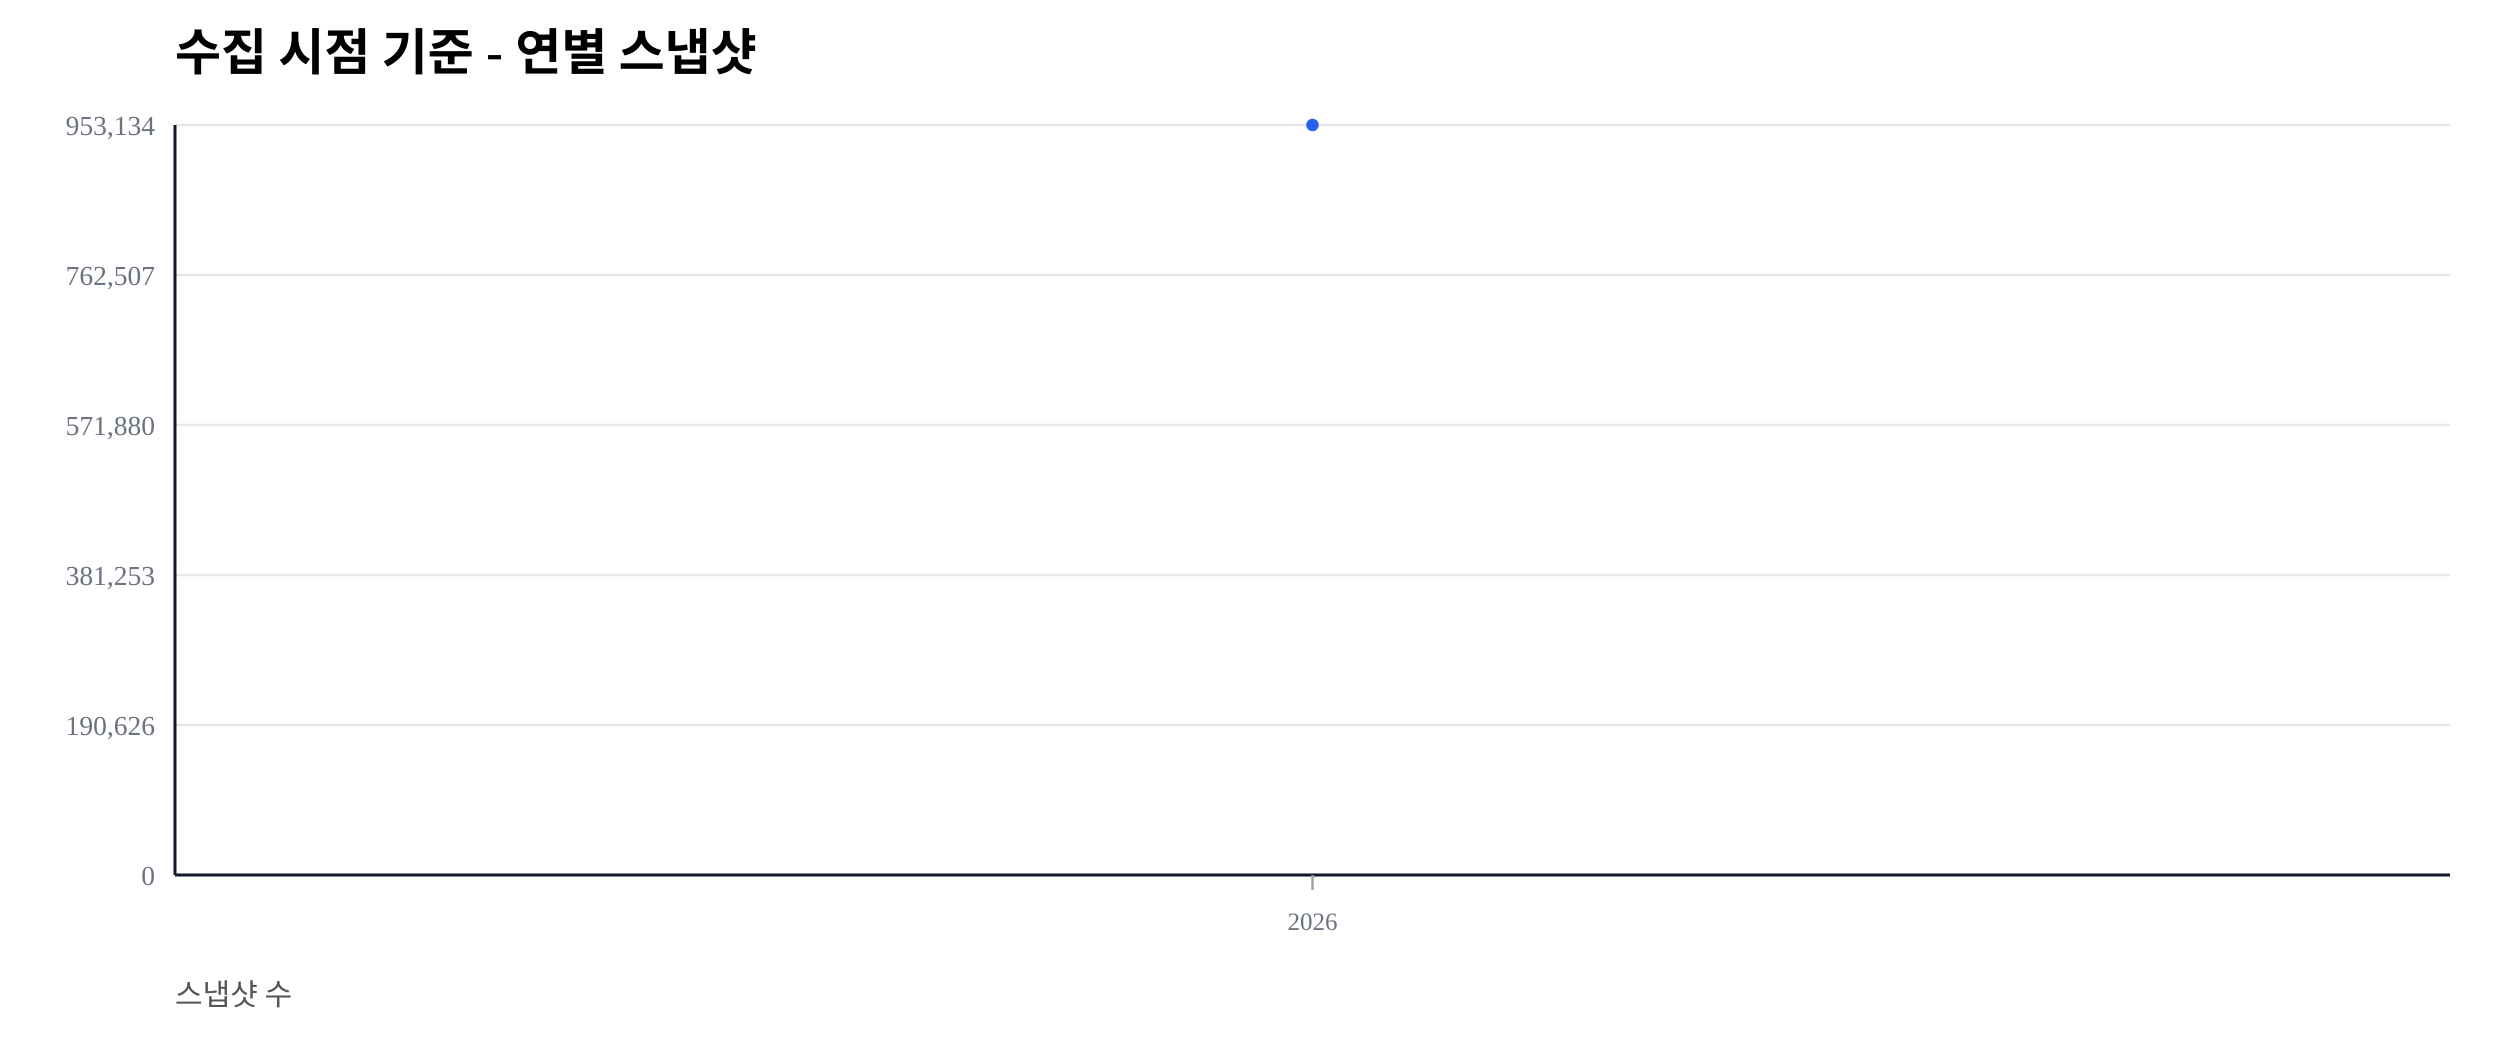
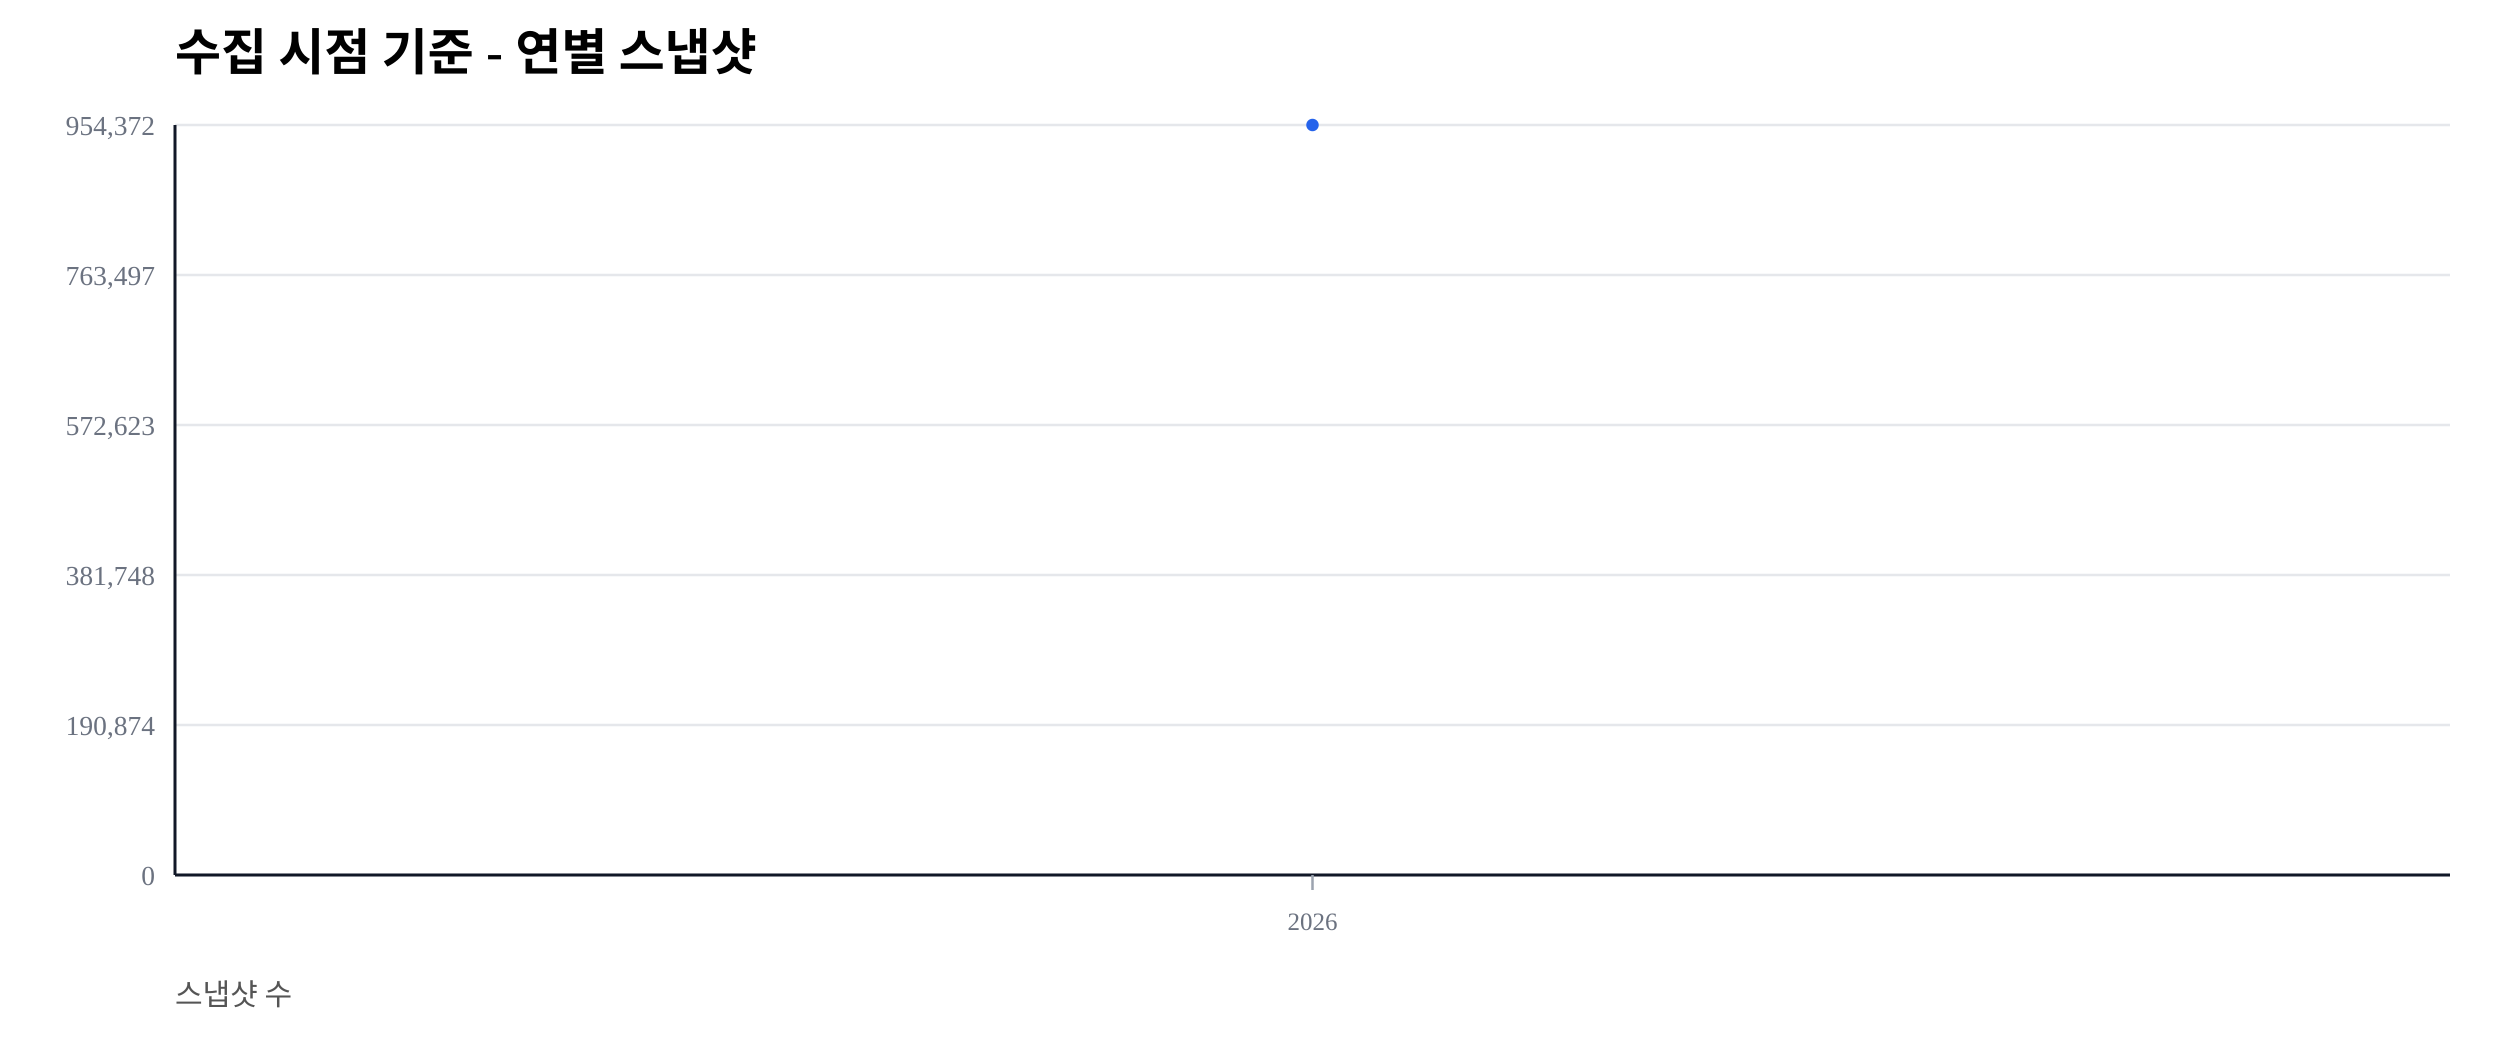
<svg xmlns="http://www.w3.org/2000/svg" width="1000" height="420" viewBox="0 0 1000 420">
  <rect width="100%" height="100%" fill="#ffffff" />
  <text x="70" y="28" font-size="20" font-weight="600">수집 시점 기준 - 연별 스냅샷</text>
  <text x="70" y="402" font-size="12" fill="#555">스냅샷 수</text>
  <line x1="70" y1="350.00" x2="980" y2="350.00" stroke="#e5e7eb" stroke-width="1" />
  <text x="62" y="354.00" font-size="11" fill="#6b7280" text-anchor="end">0</text>
  <line x1="70" y1="290.00" x2="980" y2="290.00" stroke="#e5e7eb" stroke-width="1" />
-   <text x="62" y="294.00" font-size="11" fill="#6b7280" text-anchor="end">190,626</text>
+   <text x="62" y="294.00" font-size="11" fill="#6b7280" text-anchor="end">190,874</text>
  <line x1="70" y1="230.00" x2="980" y2="230.00" stroke="#e5e7eb" stroke-width="1" />
-   <text x="62" y="234.00" font-size="11" fill="#6b7280" text-anchor="end">381,253</text>
+   <text x="62" y="234.00" font-size="11" fill="#6b7280" text-anchor="end">381,748</text>
  <line x1="70" y1="170.00" x2="980" y2="170.00" stroke="#e5e7eb" stroke-width="1" />
-   <text x="62" y="174.00" font-size="11" fill="#6b7280" text-anchor="end">571,880</text>
+   <text x="62" y="174.00" font-size="11" fill="#6b7280" text-anchor="end">572,623</text>
  <line x1="70" y1="110.00" x2="980" y2="110.00" stroke="#e5e7eb" stroke-width="1" />
-   <text x="62" y="114.00" font-size="11" fill="#6b7280" text-anchor="end">762,507</text>
+   <text x="62" y="114.00" font-size="11" fill="#6b7280" text-anchor="end">763,497</text>
  <line x1="70" y1="50.00" x2="980" y2="50.00" stroke="#e5e7eb" stroke-width="1" />
-   <text x="62" y="54.00" font-size="11" fill="#6b7280" text-anchor="end">953,134</text>
+   <text x="62" y="54.00" font-size="11" fill="#6b7280" text-anchor="end">954,372</text>
  <line x1="70" y1="350" x2="980" y2="350" stroke="#111827" stroke-width="1.2" />
  <line x1="70" y1="50" x2="70" y2="350" stroke="#111827" stroke-width="1.2" />
  <line x1="525.00" y1="350" x2="525.00" y2="356" stroke="#9ca3af" stroke-width="1" />
  <text x="525.00" y="372" font-size="10" fill="#6b7280" text-anchor="middle">2026</text>
  <polyline fill="none" stroke="#2563eb" stroke-width="2.5" points="525.00,50.00" />
  <circle cx="525.00" cy="50.00" r="2.5" fill="#2563eb" />
</svg>
